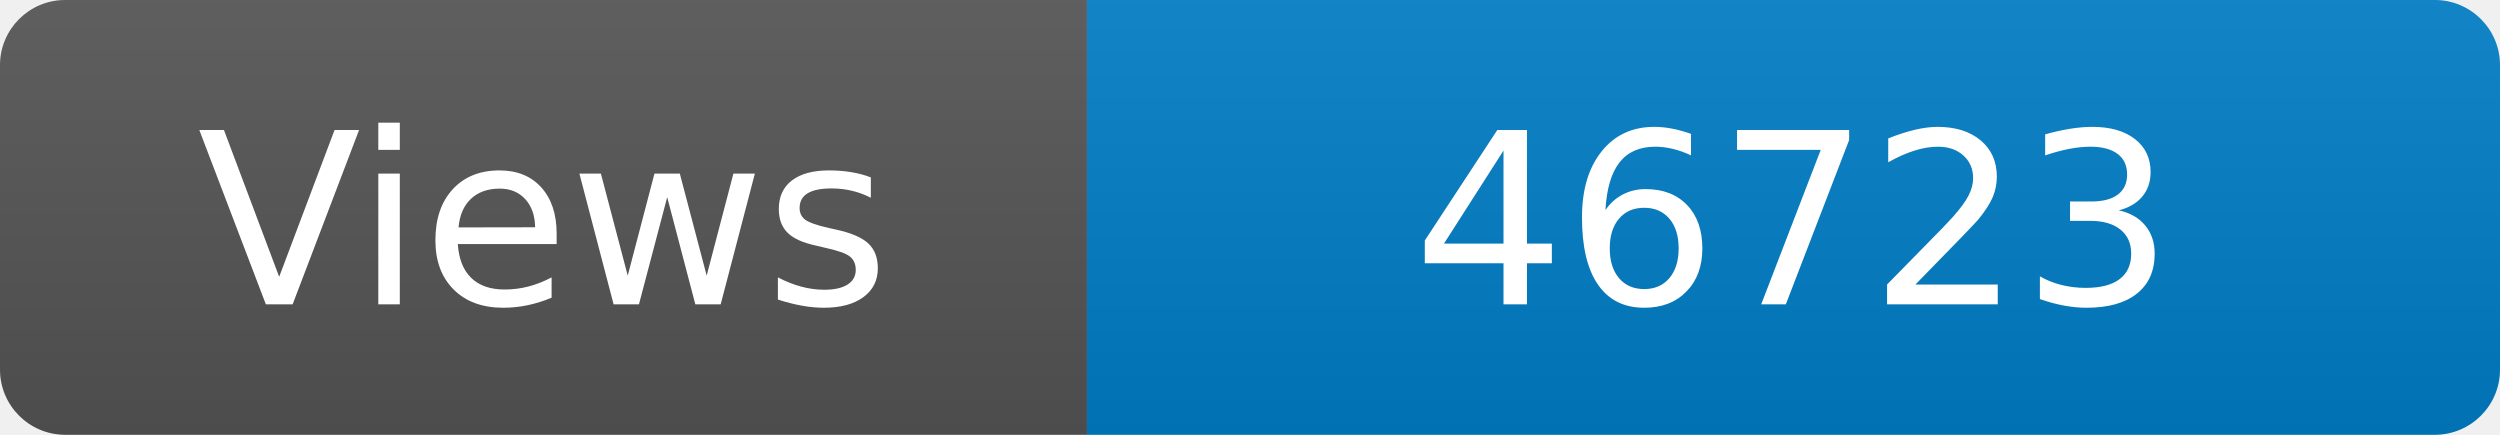
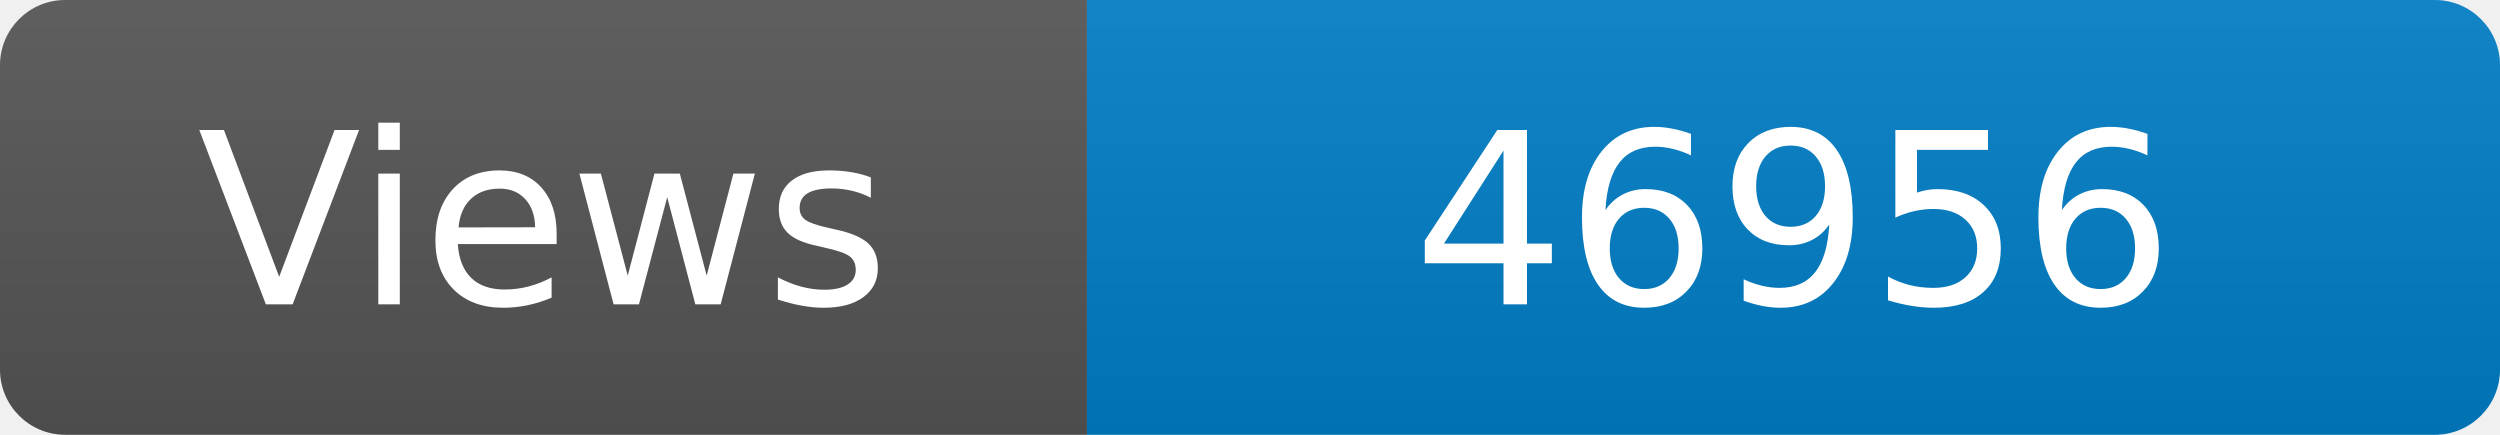
<svg xmlns="http://www.w3.org/2000/svg" width="115" height="20" role="img" aria-label="Maintained?: yes">
  <linearGradient id="s" x2="0" y2="100%">
    <stop offset="0" stop-color="#bbb" stop-opacity=".1" />
    <stop offset="1" stop-opacity=".1" />
  </linearGradient>
  <clipPath id="r">
    <rect width="115" height="20" rx="3" fill="#fff" />
  </clipPath>
  <g clip-path="url(#r)">
    <rect width="50" height="20" fill="#555" />
    <rect x="50" width="160" height="20" fill="#007ec6" />
    <rect width="115" height="20" fill="url(#s)" />
  </g>
  <g fill="#fff" text-anchor="middle" font-family="Verdana,Geneva,DejaVu Sans,sans-serif" font-size="110">
    <text x="250" y="140" transform="scale(.1)" fill="#fff">Views</text>
-     <text x="825" y="140" transform="scale(.1)" fill="#fff">46723</text>
+     <text x="825" y="140" transform="scale(.1)" fill="#fff">46956</text>
  </g>
</svg>
